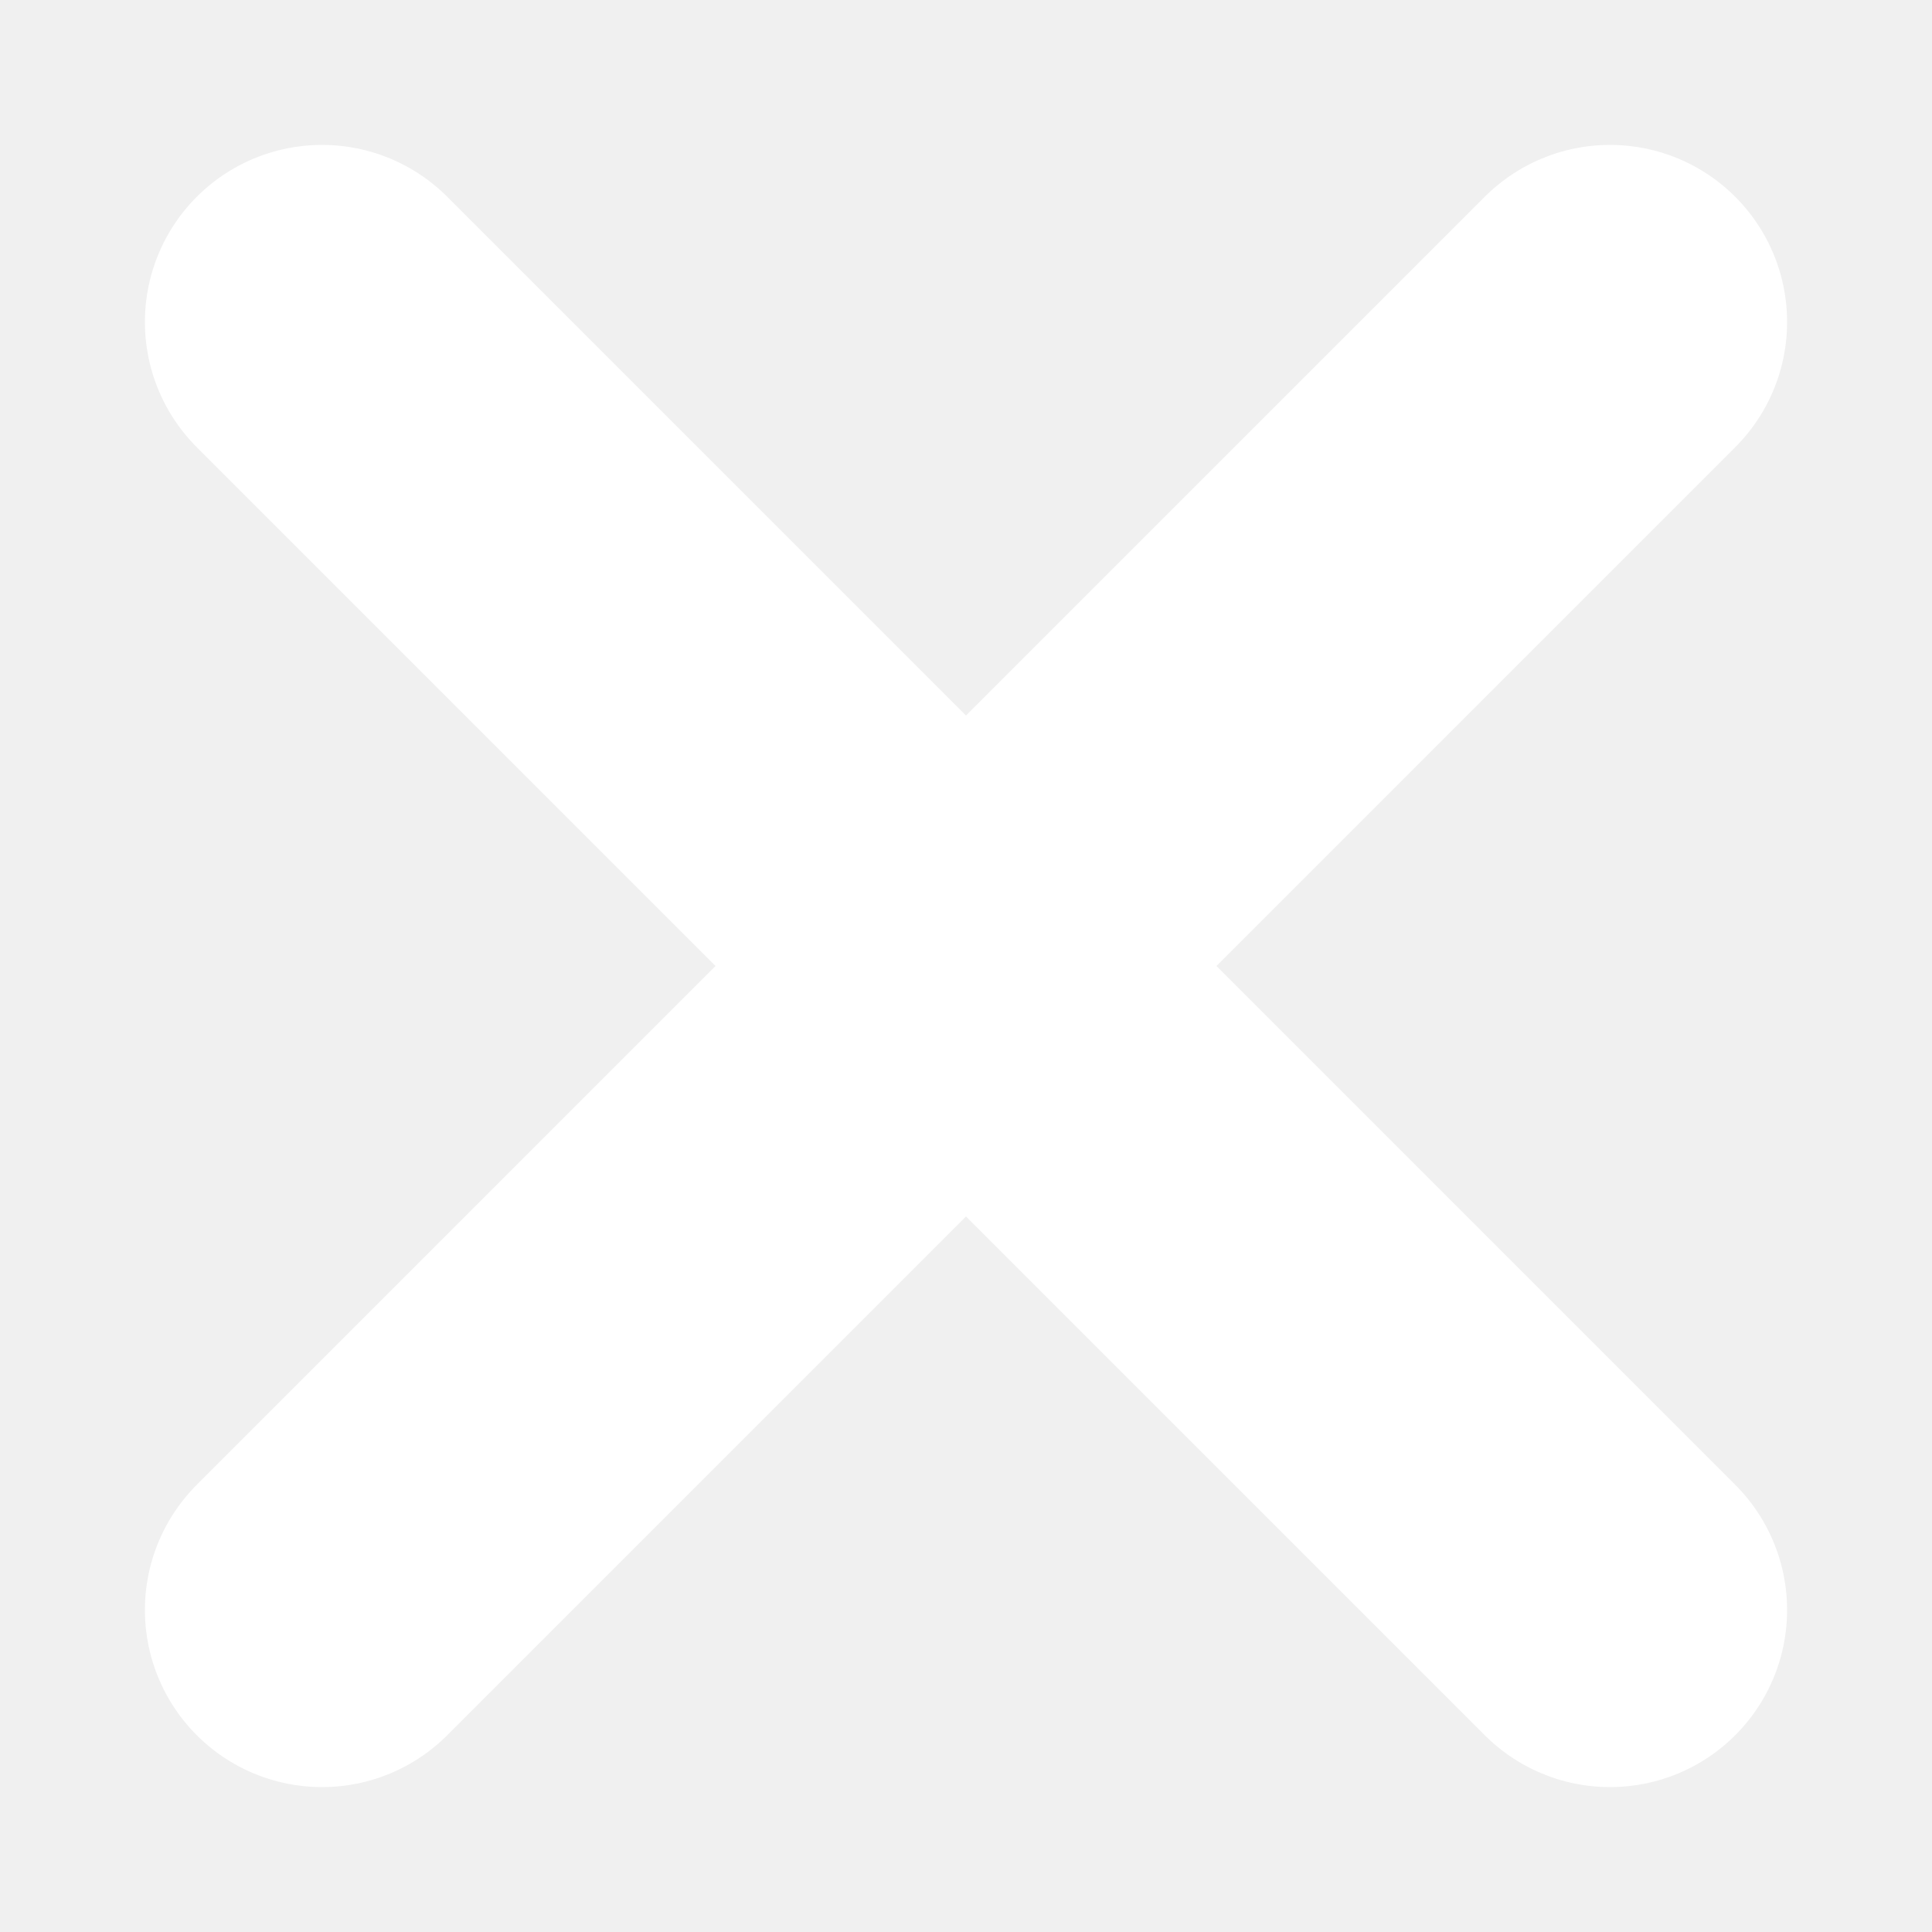
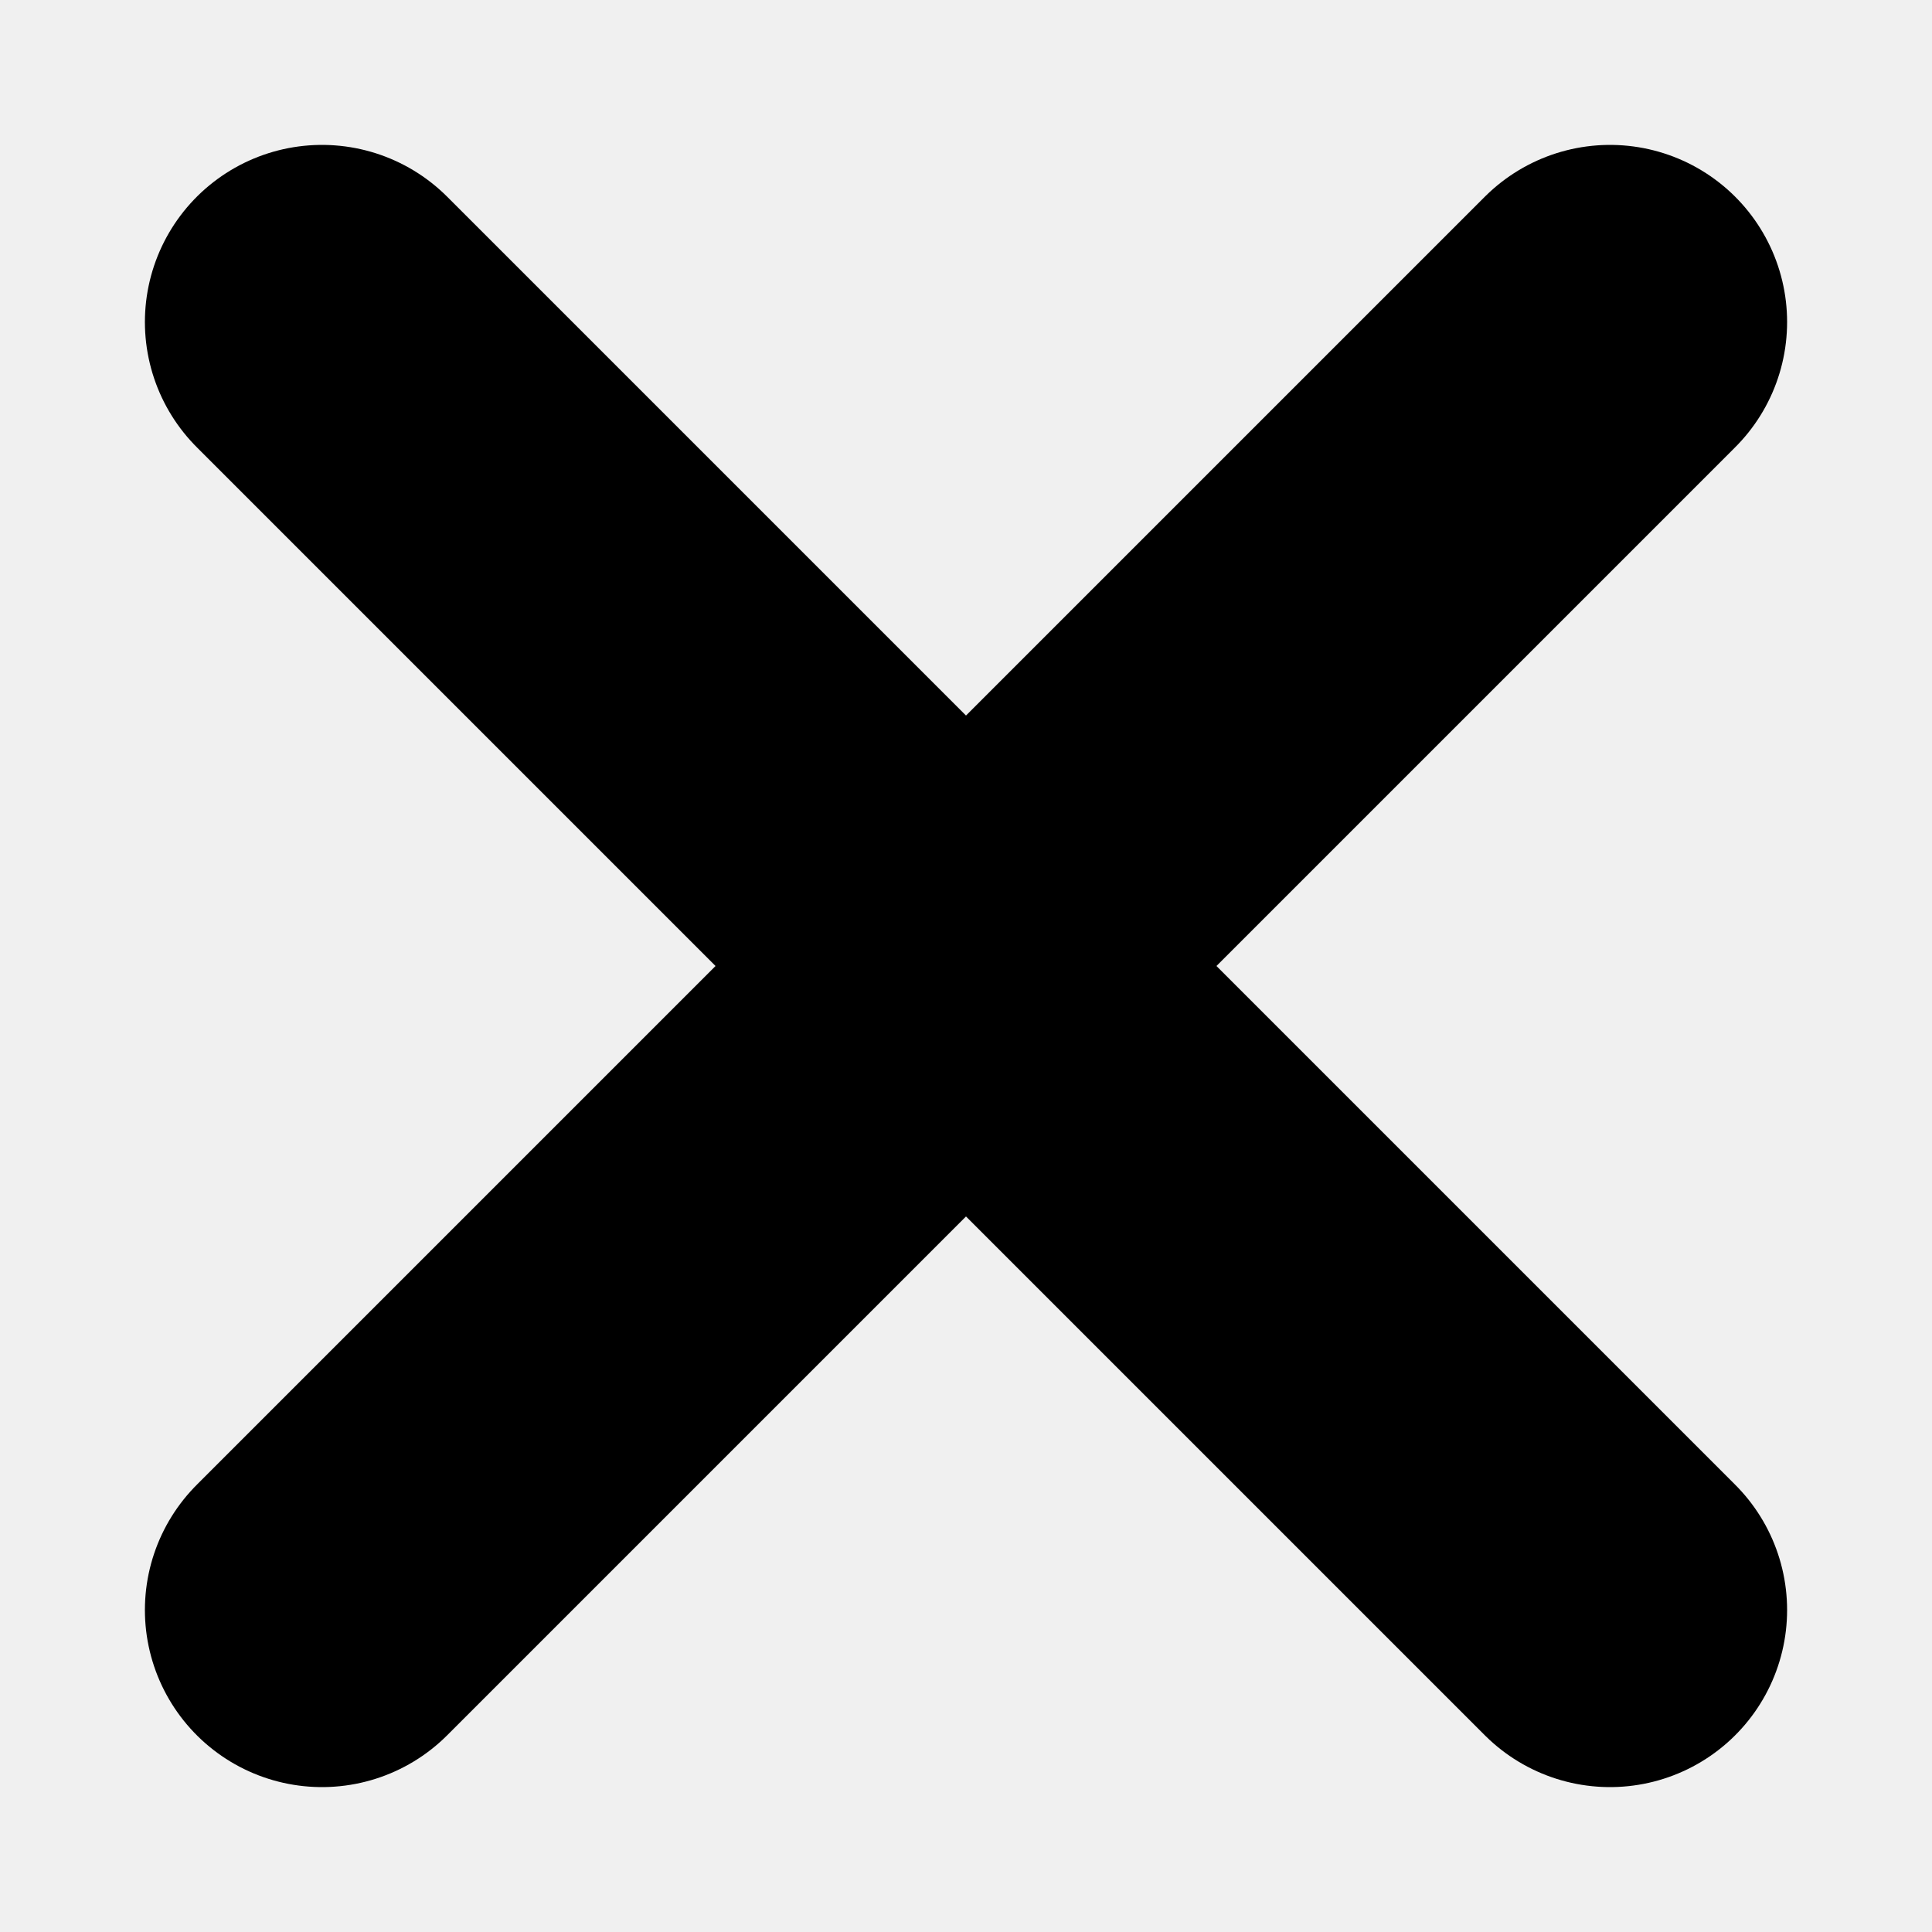
<svg width="6" height="6" viewBox="0 0 6 6">
-   <path d="M1 1 L5 5 M5 1 L1 5" stroke="#fff" stroke-width="1.1" stroke-linecap="round" />
+   <path d="M1 1 L5 5 M5 1 L1 5" stroke="currentColor" stroke-width="1.1" stroke-linecap="round" />
</svg>
